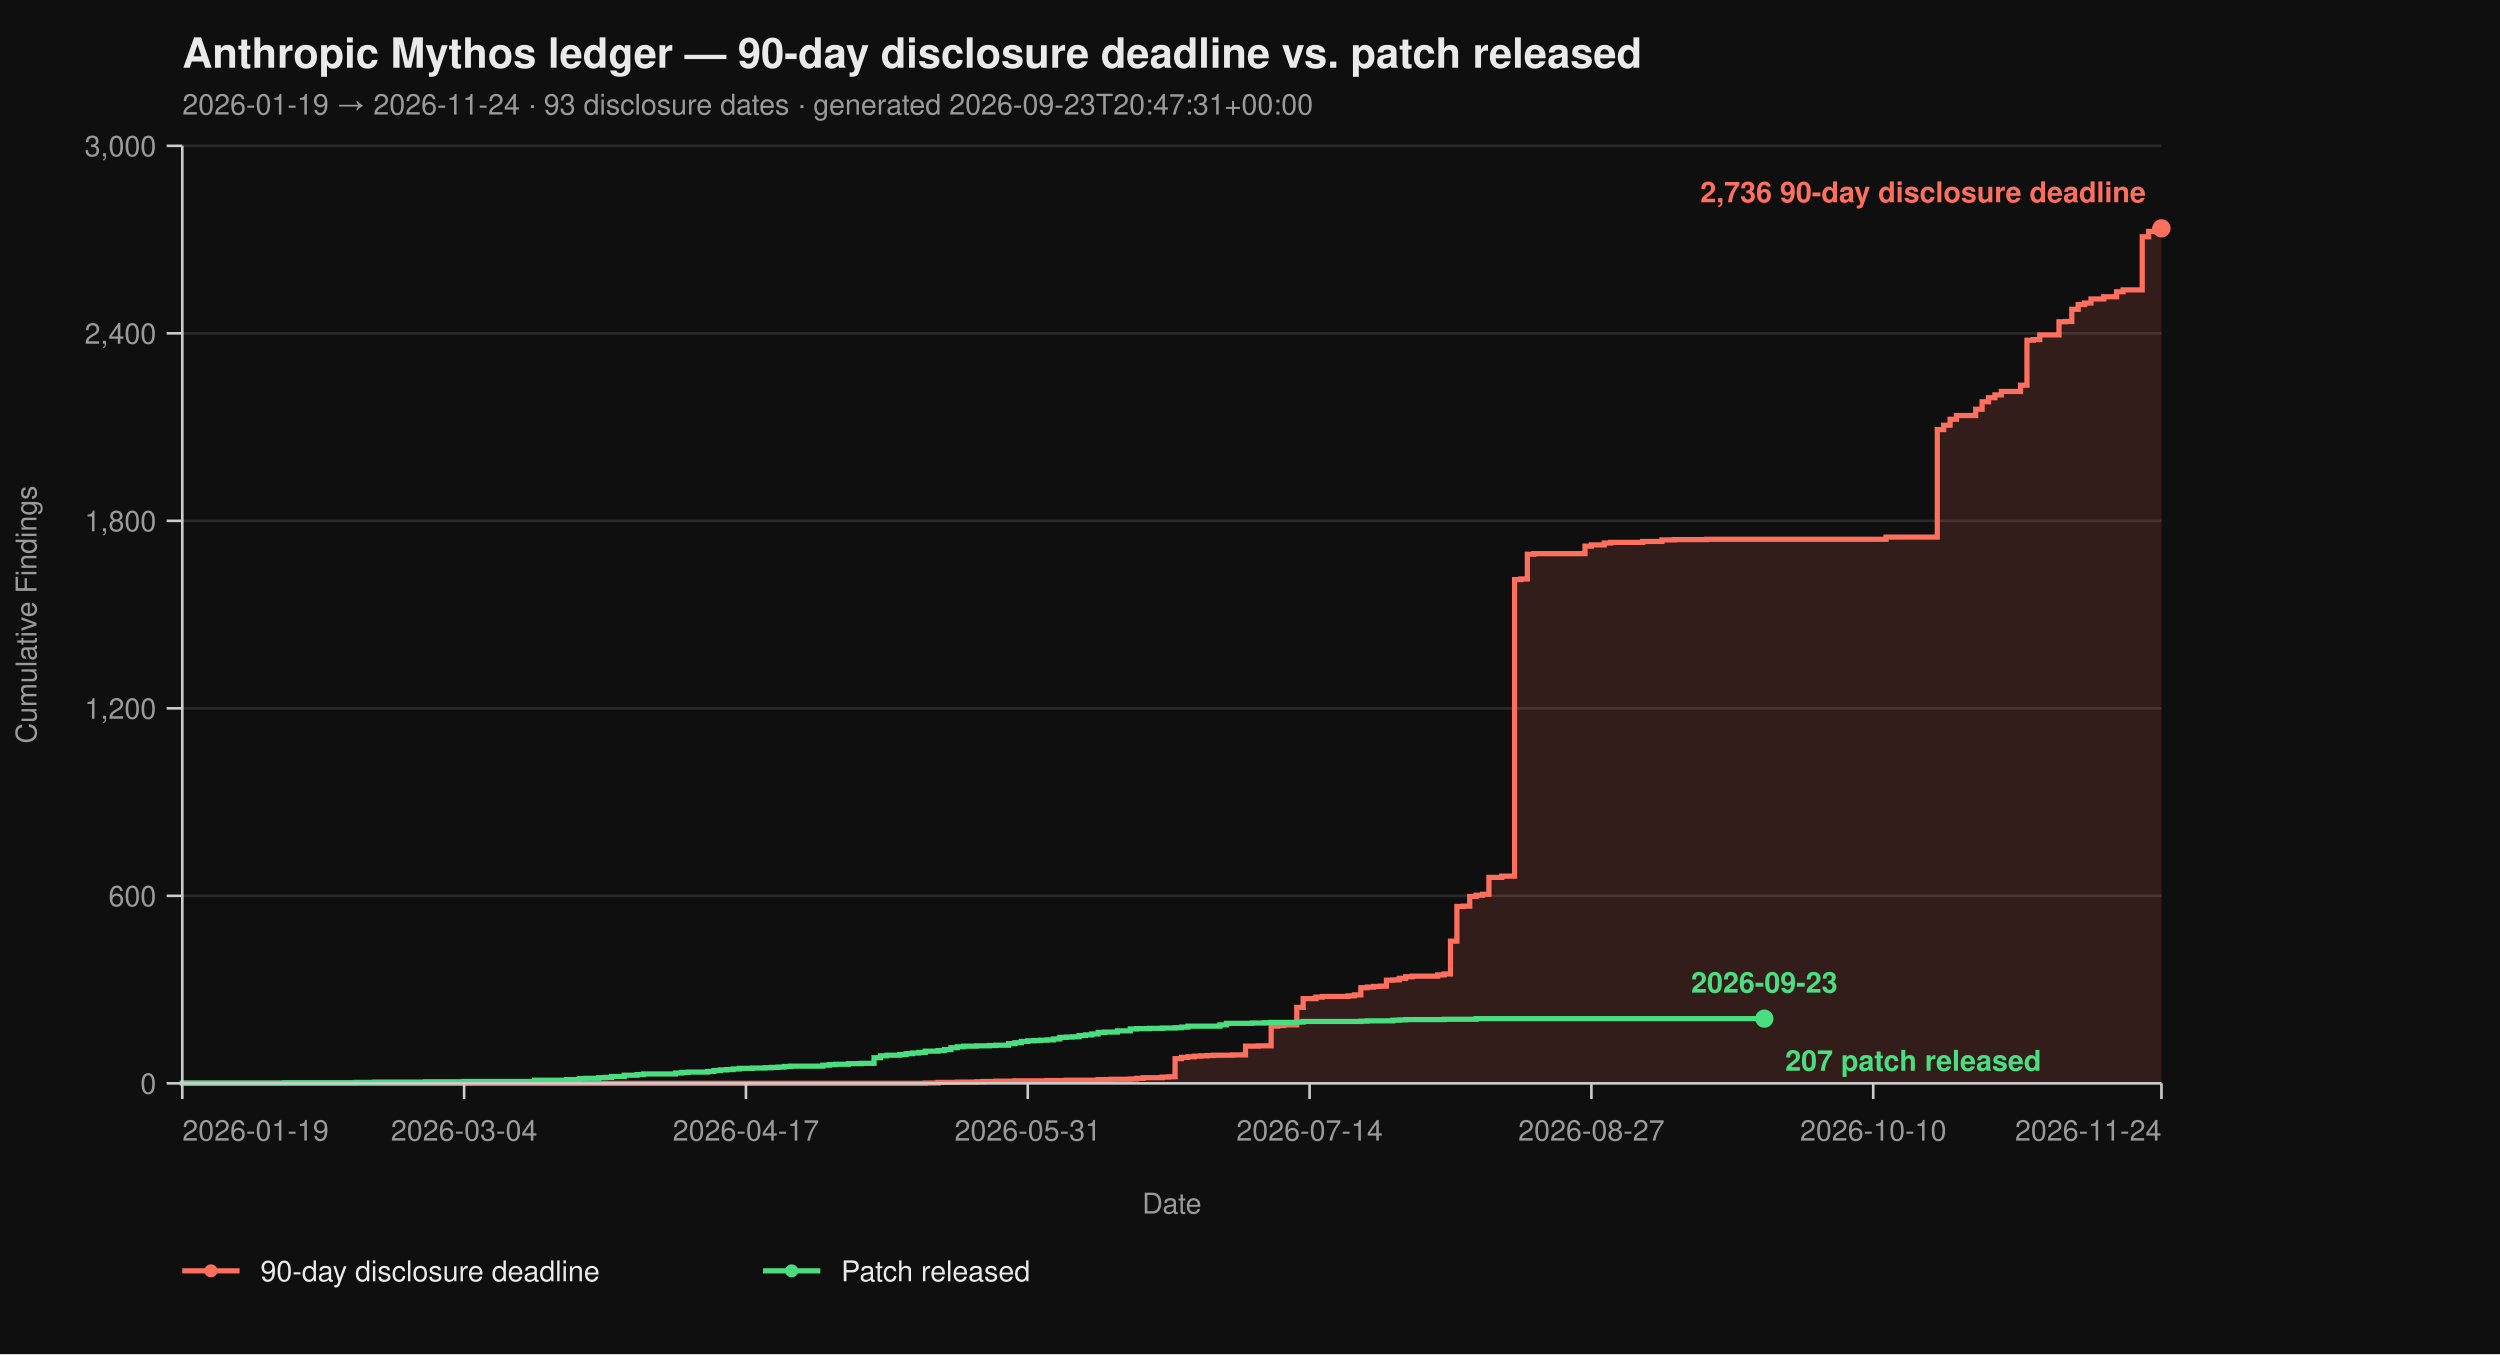
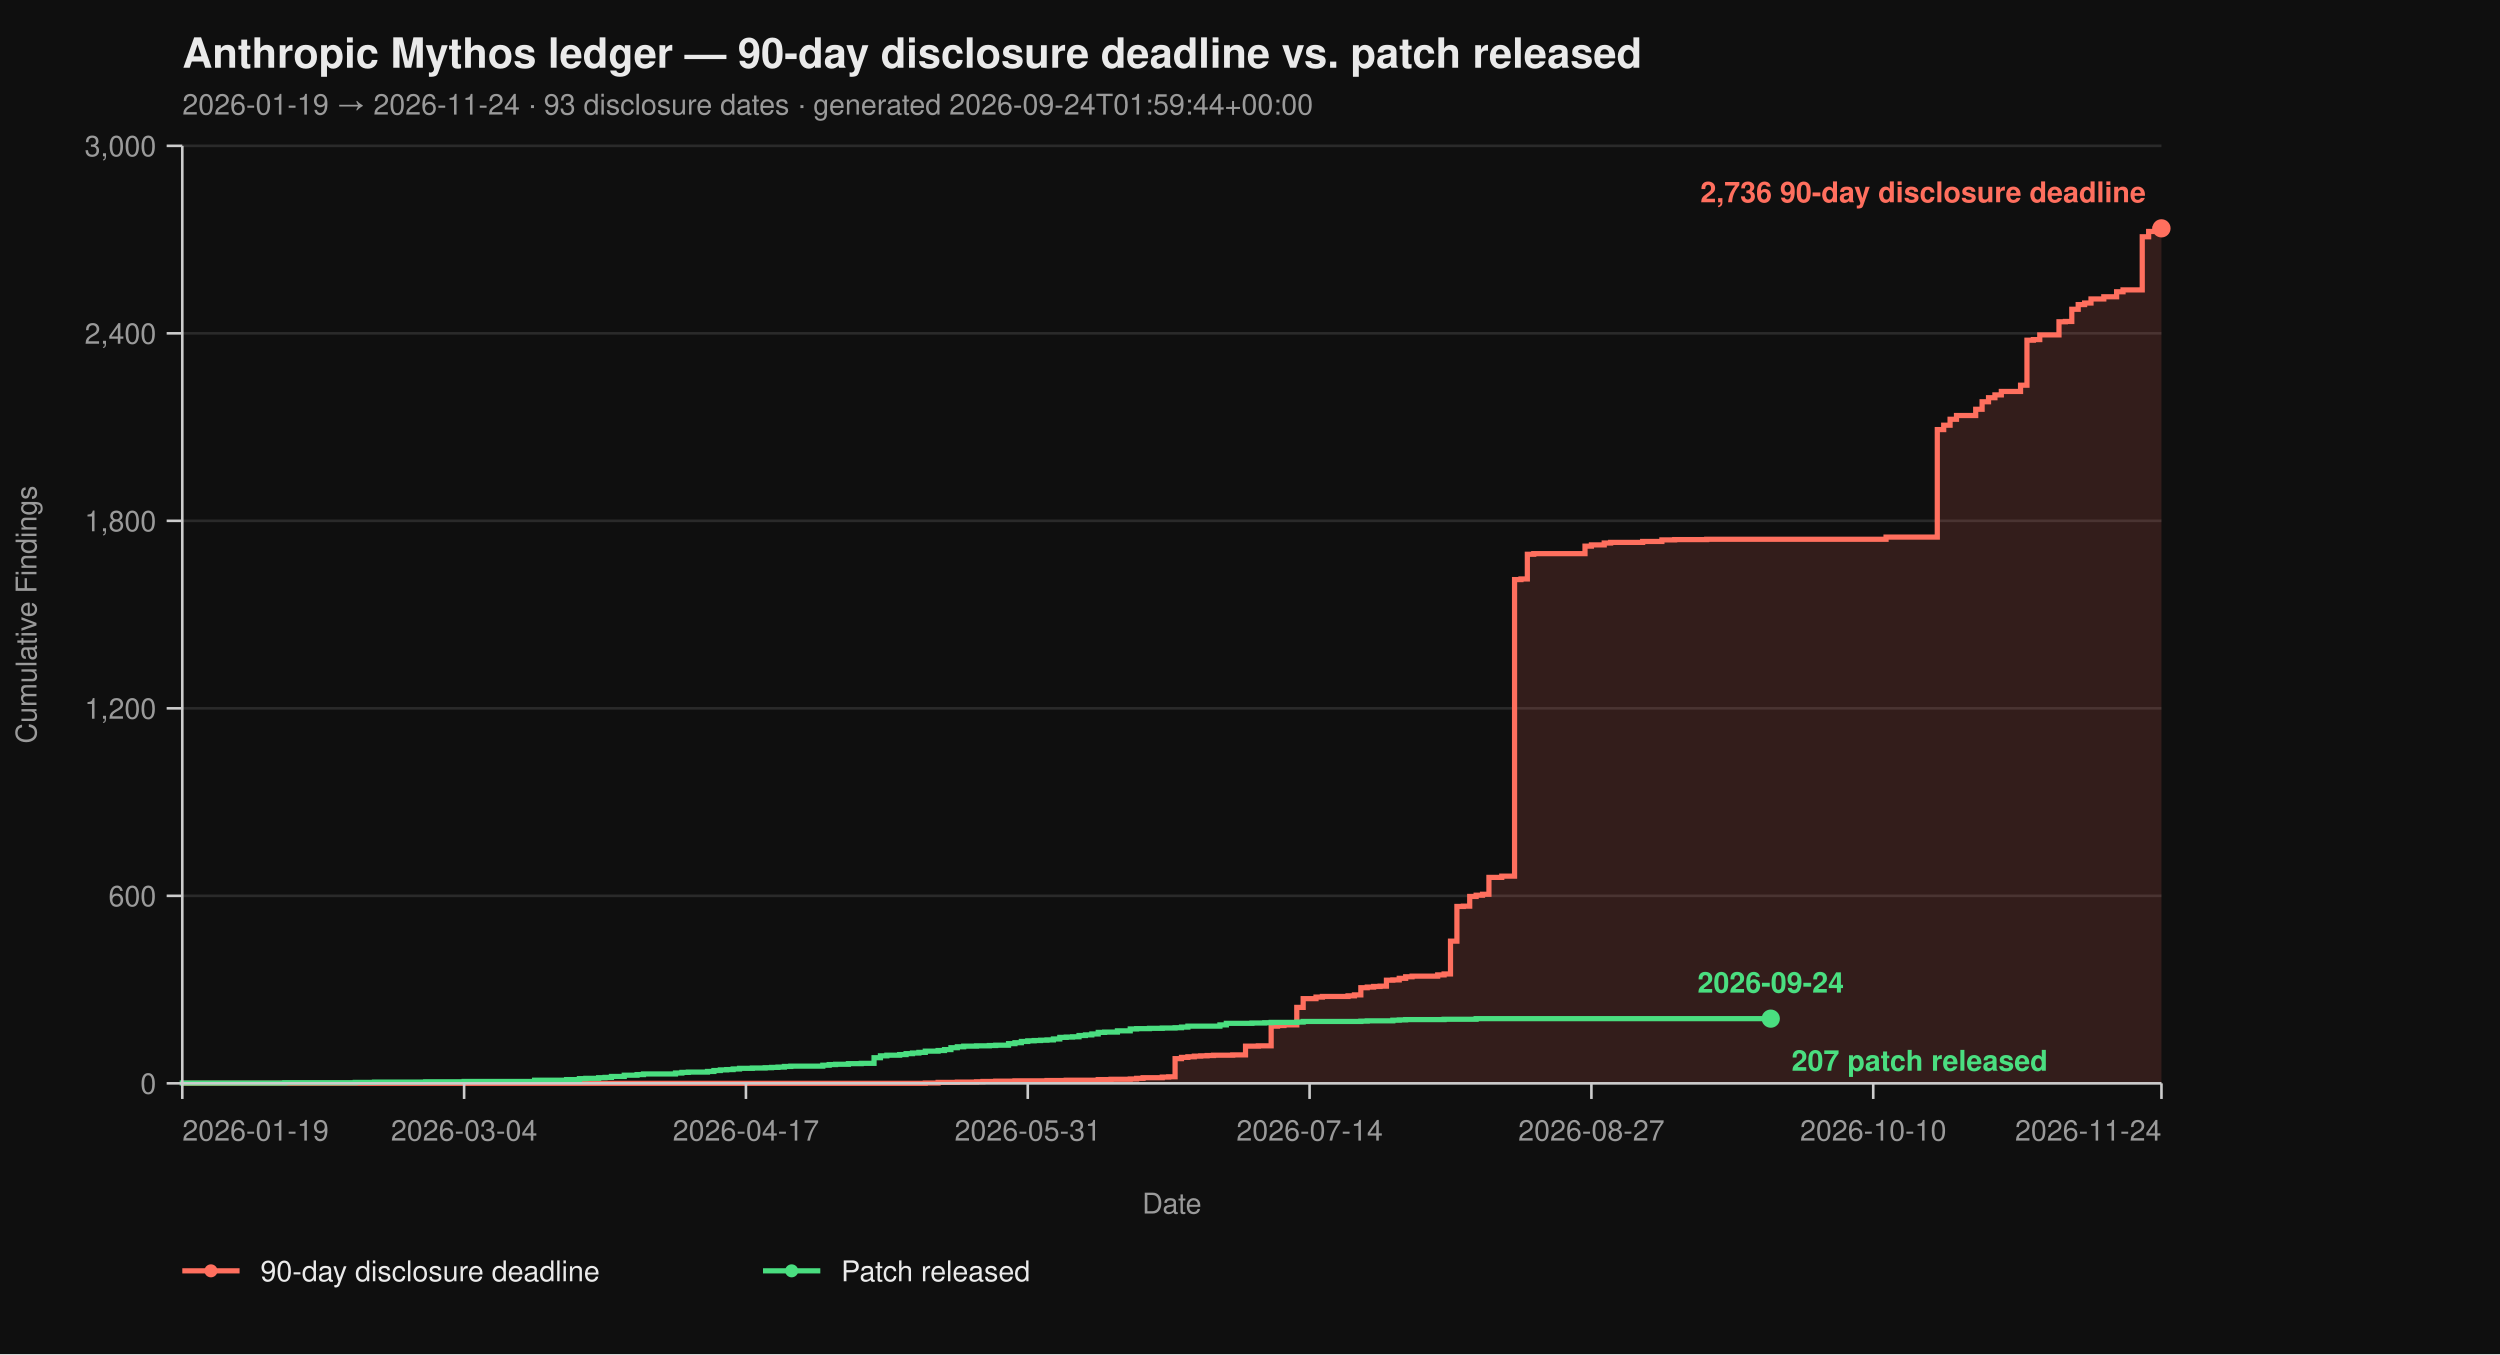
<svg xmlns="http://www.w3.org/2000/svg" viewBox="0 0 960 520" width="960" height="520" font-family="-apple-system, BlinkMacSystemFont, 'Segoe UI', Helvetica, Arial, sans-serif">
  <rect width="100%" height="100%" fill="#0f0f0f" />
  <text x="70" y="26" fill="#eaeaea" font-size="16" font-weight="700">Anthropic Mythos ledger — 90-day disclosure deadline vs. patch released</text>
-   <text x="70" y="44" fill="#9a9a9a" font-size="11">2026-01-19 → 2026-11-24  ·  93 disclosure dates  ·  generated 2026-09-23T20:47:31+00:00</text>
+   <text x="70" y="44" fill="#9a9a9a" font-size="11">2026-01-19 → 2026-11-24  ·  93 disclosure dates  ·  generated 2026-09-24T01:59:44+00:00</text>
  <line x1="70" y1="416.00" x2="830" y2="416.00" stroke="#2a2a2a" stroke-width="1" />
  <line x1="70" y1="344.00" x2="830" y2="344.00" stroke="#2a2a2a" stroke-width="1" />
  <line x1="70" y1="272.00" x2="830" y2="272.00" stroke="#2a2a2a" stroke-width="1" />
  <line x1="70" y1="200.00" x2="830" y2="200.00" stroke="#2a2a2a" stroke-width="1" />
  <line x1="70" y1="128.00" x2="830" y2="128.00" stroke="#2a2a2a" stroke-width="1" />
  <line x1="70" y1="56.00" x2="830" y2="56.00" stroke="#2a2a2a" stroke-width="1" />
  <path d="M 70.00 416.00 L 355.31 416.00 L 355.31 415.88 L 360.23 415.88 L 360.23 415.64 L 367.61 415.64 L 367.61 415.52 L 374.98 415.52 L 374.98 415.40 L 377.44 415.40 L 377.44 415.28 L 382.36 415.28 L 382.36 415.16 L 389.74 415.16 L 389.74 415.04 L 402.04 415.04 L 402.04 414.92 L 409.42 414.92 L 409.42 414.80 L 421.72 414.80 L 421.72 414.56 L 426.63 414.56 L 426.63 414.44 L 434.01 414.44 L 434.01 414.32 L 436.47 414.32 L 436.47 414.08 L 438.93 414.08 L 438.93 413.84 L 446.31 413.84 L 446.31 413.60 L 448.77 413.60 L 448.77 413.48 L 451.23 413.48 L 451.23 406.52 L 453.69 406.52 L 453.69 406.04 L 456.15 406.04 L 456.15 405.80 L 458.61 405.80 L 458.61 405.56 L 461.07 405.56 L 461.07 405.44 L 463.53 405.44 L 463.53 405.32 L 465.99 405.32 L 465.99 405.20 L 473.37 405.20 L 473.37 405.08 L 478.28 405.08 L 478.28 401.72 L 483.20 401.72 L 483.20 401.60 L 488.12 401.60 L 488.12 394.04 L 490.58 394.04 L 490.58 393.80 L 493.04 393.80 L 493.04 393.56 L 497.96 393.56 L 497.96 386.84 L 500.42 386.84 L 500.42 383.48 L 505.34 383.48 L 505.34 382.88 L 507.80 382.88 L 507.80 382.64 L 517.64 382.64 L 517.64 382.40 L 520.10 382.40 L 520.10 382.04 L 522.56 382.04 L 522.56 379.28 L 525.02 379.28 L 525.02 379.04 L 527.48 379.04 L 527.48 378.80 L 529.94 378.80 L 529.94 378.68 L 532.39 378.68 L 532.39 376.40 L 534.85 376.40 L 534.85 376.28 L 537.31 376.28 L 537.31 375.68 L 539.77 375.68 L 539.77 375.08 L 542.23 375.08 L 542.23 374.84 L 552.07 374.84 L 552.07 374.36 L 554.53 374.36 L 554.53 374.00 L 556.99 374.00 L 556.99 361.40 L 559.45 361.40 L 559.45 348.08 L 561.91 348.08 L 561.91 347.96 L 564.37 347.96 L 564.37 344.24 L 566.83 344.24 L 566.83 343.76 L 569.29 343.76 L 569.29 343.40 L 571.75 343.40 L 571.75 336.92 L 576.67 336.92 L 576.67 336.44 L 581.59 336.44 L 581.59 222.56 L 584.05 222.56 L 584.05 222.32 L 586.50 222.32 L 586.50 212.84 L 588.96 212.84 L 588.96 212.60 L 608.64 212.60 L 608.64 209.72 L 611.10 209.72 L 611.10 209.24 L 616.02 209.24 L 616.02 208.52 L 618.48 208.52 L 618.48 208.28 L 630.78 208.28 L 630.78 207.92 L 638.16 207.92 L 638.16 207.32 L 643.07 207.32 L 643.07 207.20 L 655.37 207.20 L 655.37 207.08 L 724.24 207.08 L 724.24 206.24 L 743.92 206.24 L 743.92 164.96 L 746.38 164.96 L 746.38 163.28 L 748.83 163.28 L 748.83 161.00 L 751.29 161.00 L 751.29 159.56 L 758.67 159.56 L 758.67 157.16 L 761.13 157.16 L 761.13 154.28 L 763.59 154.28 L 763.59 152.72 L 766.05 152.72 L 766.05 151.64 L 768.51 151.64 L 768.51 150.32 L 775.89 150.32 L 775.89 147.92 L 778.35 147.92 L 778.35 130.64 L 780.81 130.64 L 780.81 130.40 L 783.27 130.40 L 783.27 128.60 L 790.65 128.60 L 790.65 123.56 L 793.11 123.56 L 793.11 123.44 L 795.57 123.44 L 795.57 118.76 L 798.03 118.76 L 798.03 116.96 L 800.49 116.96 L 800.49 116.36 L 802.94 116.36 L 802.94 114.80 L 807.86 114.80 L 807.86 113.96 L 812.78 113.96 L 812.78 112.04 L 815.24 112.04 L 815.24 111.32 L 822.62 111.32 L 822.62 90.92 L 825.08 90.92 L 825.08 88.88 L 827.54 88.88 L 827.54 87.92 L 830.00 87.92 L 830.00 87.68 L 830.00 87.68 L 830.00 416.00 Z" fill="#ff6f5e26" stroke="none" />
  <path d="M 70.00 416.00 L 355.31 416.00 L 355.31 415.88 L 360.23 415.88 L 360.23 415.64 L 367.61 415.64 L 367.61 415.52 L 374.98 415.52 L 374.98 415.40 L 377.44 415.40 L 377.44 415.28 L 382.36 415.28 L 382.36 415.16 L 389.74 415.16 L 389.74 415.04 L 402.04 415.04 L 402.04 414.92 L 409.42 414.92 L 409.42 414.80 L 421.72 414.80 L 421.72 414.56 L 426.63 414.56 L 426.63 414.44 L 434.01 414.44 L 434.01 414.32 L 436.47 414.32 L 436.47 414.08 L 438.93 414.08 L 438.93 413.84 L 446.31 413.84 L 446.31 413.60 L 448.77 413.60 L 448.77 413.48 L 451.23 413.48 L 451.23 406.52 L 453.69 406.52 L 453.69 406.04 L 456.15 406.04 L 456.15 405.80 L 458.61 405.80 L 458.61 405.56 L 461.07 405.56 L 461.07 405.44 L 463.53 405.44 L 463.53 405.32 L 465.99 405.32 L 465.99 405.20 L 473.37 405.20 L 473.37 405.08 L 478.28 405.08 L 478.28 401.72 L 483.20 401.72 L 483.20 401.60 L 488.12 401.60 L 488.12 394.04 L 490.58 394.04 L 490.58 393.80 L 493.04 393.80 L 493.04 393.56 L 497.96 393.56 L 497.96 386.84 L 500.42 386.84 L 500.42 383.48 L 505.34 383.48 L 505.34 382.88 L 507.80 382.88 L 507.80 382.64 L 517.64 382.64 L 517.64 382.40 L 520.10 382.40 L 520.10 382.04 L 522.56 382.04 L 522.56 379.28 L 525.02 379.28 L 525.02 379.04 L 527.48 379.04 L 527.48 378.80 L 529.94 378.80 L 529.94 378.68 L 532.39 378.68 L 532.39 376.40 L 534.85 376.40 L 534.85 376.28 L 537.31 376.28 L 537.31 375.68 L 539.77 375.68 L 539.77 375.08 L 542.23 375.08 L 542.23 374.84 L 552.07 374.84 L 552.07 374.36 L 554.53 374.36 L 554.53 374.00 L 556.99 374.00 L 556.99 361.40 L 559.45 361.40 L 559.45 348.08 L 561.91 348.08 L 561.91 347.96 L 564.37 347.96 L 564.37 344.24 L 566.83 344.24 L 566.83 343.76 L 569.29 343.76 L 569.29 343.40 L 571.75 343.40 L 571.75 336.92 L 576.67 336.92 L 576.67 336.44 L 581.59 336.44 L 581.59 222.56 L 584.05 222.56 L 584.05 222.32 L 586.50 222.32 L 586.50 212.84 L 588.96 212.84 L 588.96 212.60 L 608.64 212.60 L 608.64 209.72 L 611.10 209.72 L 611.10 209.24 L 616.02 209.24 L 616.02 208.52 L 618.48 208.52 L 618.48 208.28 L 630.78 208.28 L 630.78 207.92 L 638.16 207.92 L 638.16 207.32 L 643.07 207.32 L 643.07 207.20 L 655.37 207.20 L 655.37 207.08 L 724.24 207.08 L 724.24 206.24 L 743.92 206.24 L 743.92 164.96 L 746.38 164.96 L 746.38 163.28 L 748.83 163.28 L 748.83 161.00 L 751.29 161.00 L 751.29 159.56 L 758.67 159.56 L 758.67 157.16 L 761.13 157.16 L 761.13 154.28 L 763.59 154.28 L 763.59 152.72 L 766.05 152.72 L 766.05 151.64 L 768.51 151.64 L 768.51 150.32 L 775.89 150.32 L 775.89 147.92 L 778.35 147.92 L 778.35 130.64 L 780.81 130.64 L 780.81 130.40 L 783.27 130.40 L 783.27 128.60 L 790.65 128.60 L 790.65 123.56 L 793.11 123.56 L 793.11 123.44 L 795.57 123.44 L 795.57 118.76 L 798.03 118.76 L 798.03 116.96 L 800.49 116.96 L 800.49 116.36 L 802.94 116.36 L 802.94 114.80 L 807.86 114.80 L 807.86 113.96 L 812.78 113.96 L 812.78 112.04 L 815.24 112.04 L 815.24 111.32 L 822.62 111.32 L 822.62 90.92 L 825.08 90.92 L 825.08 88.88 L 827.54 88.88 L 827.54 87.92 L 830.00 87.92 L 830.00 87.68 L 830.00 87.68" fill="none" stroke="#ff6f5e" stroke-width="2" stroke-linejoin="miter" stroke-linecap="butt" />
-   <path d="M 70.00 416.00 L 70.00 416.00 L 70.00 415.88 L 109.35 415.88 L 109.35 415.76 L 136.41 415.76 L 136.41 415.64 L 143.79 415.64 L 143.79 415.52 L 163.46 415.52 L 163.46 415.40 L 178.22 415.40 L 178.22 415.28 L 205.28 415.28 L 205.28 414.80 L 217.57 414.80 L 217.57 414.56 L 222.49 414.56 L 222.49 414.20 L 224.95 414.20 L 224.95 414.08 L 229.87 414.08 L 229.87 413.84 L 232.33 413.84 L 232.33 413.72 L 234.79 413.72 L 234.79 413.36 L 239.71 413.36 L 239.71 412.88 L 244.63 412.88 L 244.63 412.64 L 247.09 412.64 L 247.09 412.40 L 259.39 412.40 L 259.39 412.04 L 261.84 412.04 L 261.84 411.80 L 264.30 411.80 L 264.30 411.68 L 271.68 411.68 L 271.68 411.44 L 274.14 411.44 L 274.14 411.08 L 276.60 411.08 L 276.60 410.84 L 279.06 410.84 L 279.06 410.72 L 281.52 410.72 L 281.52 410.48 L 283.98 410.48 L 283.98 410.24 L 288.90 410.24 L 288.90 410.12 L 293.82 410.12 L 293.82 410.00 L 296.28 410.00 L 296.28 409.88 L 298.74 409.88 L 298.74 409.76 L 301.20 409.76 L 301.20 409.52 L 303.66 409.52 L 303.66 409.40 L 315.95 409.40 L 315.95 409.04 L 318.41 409.04 L 318.41 408.80 L 320.87 408.80 L 320.87 408.68 L 325.79 408.68 L 325.79 408.44 L 330.71 408.44 L 330.71 408.32 L 335.63 408.32 L 335.63 406.16 L 338.09 406.16 L 338.09 405.44 L 340.55 405.44 L 340.55 405.20 L 345.47 405.20 L 345.47 404.96 L 347.93 404.96 L 347.93 404.60 L 350.39 404.60 L 350.39 404.36 L 352.85 404.36 L 352.85 404.12 L 355.31 404.12 L 355.31 403.64 L 360.23 403.64 L 360.23 403.40 L 362.69 403.40 L 362.69 403.04 L 365.15 403.04 L 365.15 402.32 L 367.61 402.32 L 367.61 401.96 L 370.06 401.96 L 370.06 401.72 L 374.98 401.72 L 374.98 401.60 L 379.90 401.60 L 379.90 401.48 L 382.36 401.48 L 382.36 401.36 L 387.28 401.36 L 387.28 400.76 L 389.74 400.76 L 389.74 400.40 L 392.20 400.40 L 392.20 399.92 L 394.66 399.92 L 394.66 399.68 L 397.12 399.68 L 397.12 399.56 L 399.58 399.56 L 399.58 399.44 L 402.04 399.44 L 402.04 399.32 L 404.50 399.32 L 404.50 398.96 L 406.96 398.96 L 406.96 398.36 L 409.42 398.36 L 409.42 398.24 L 411.88 398.24 L 411.88 398.12 L 414.34 398.12 L 414.34 397.64 L 416.80 397.64 L 416.80 397.40 L 419.26 397.40 L 419.26 397.04 L 421.72 397.04 L 421.72 396.44 L 424.17 396.44 L 424.17 396.32 L 429.09 396.32 L 429.09 395.84 L 434.01 395.84 L 434.01 395.12 L 436.47 395.12 L 436.47 395.00 L 441.39 395.00 L 441.39 394.88 L 446.31 394.88 L 446.31 394.76 L 451.23 394.76 L 451.23 394.64 L 453.69 394.64 L 453.69 394.40 L 456.15 394.40 L 456.15 394.04 L 468.45 394.04 L 468.45 393.56 L 470.91 393.56 L 470.91 392.96 L 480.74 392.96 L 480.74 392.84 L 485.66 392.84 L 485.66 392.72 L 488.12 392.72 L 488.12 392.60 L 497.96 392.60 L 497.96 392.48 L 500.42 392.48 L 500.42 392.24 L 522.56 392.24 L 522.56 392.12 L 525.02 392.12 L 525.02 392.00 L 534.85 392.00 L 534.85 391.76 L 537.31 391.76 L 537.31 391.64 L 539.77 391.64 L 539.77 391.52 L 554.53 391.52 L 554.53 391.40 L 566.83 391.40 L 566.83 391.16 L 677.51 391.16" fill="none" stroke="#4ade80" stroke-width="2" stroke-linejoin="miter" stroke-linecap="butt" />
+   <path d="M 70.00 416.00 L 70.00 416.00 L 70.00 415.88 L 109.35 415.88 L 109.35 415.76 L 136.41 415.76 L 136.41 415.64 L 143.79 415.64 L 143.79 415.52 L 163.46 415.52 L 163.46 415.40 L 178.22 415.40 L 178.22 415.28 L 205.28 415.28 L 205.28 414.80 L 217.57 414.80 L 217.57 414.56 L 222.49 414.56 L 222.49 414.20 L 224.95 414.20 L 224.95 414.08 L 229.87 414.08 L 229.87 413.84 L 232.33 413.84 L 232.33 413.72 L 234.79 413.72 L 234.79 413.36 L 239.71 413.36 L 239.71 412.88 L 244.63 412.88 L 244.63 412.64 L 247.09 412.64 L 247.09 412.40 L 259.39 412.40 L 259.39 412.04 L 261.84 412.04 L 261.84 411.80 L 264.30 411.80 L 264.30 411.68 L 271.68 411.68 L 271.68 411.44 L 274.14 411.44 L 274.14 411.08 L 276.60 411.08 L 276.60 410.84 L 279.06 410.84 L 279.06 410.72 L 281.52 410.72 L 281.52 410.48 L 283.98 410.48 L 283.98 410.24 L 288.90 410.24 L 288.90 410.12 L 293.82 410.12 L 293.82 410.00 L 296.28 410.00 L 296.28 409.88 L 298.74 409.88 L 298.74 409.76 L 301.20 409.76 L 301.20 409.52 L 303.66 409.52 L 303.66 409.40 L 315.95 409.40 L 315.95 409.04 L 318.41 409.04 L 318.41 408.80 L 320.87 408.80 L 320.87 408.68 L 325.79 408.68 L 325.79 408.44 L 330.71 408.44 L 330.71 408.32 L 335.63 408.32 L 335.63 406.16 L 338.09 406.16 L 338.09 405.44 L 340.55 405.44 L 340.55 405.20 L 345.47 405.20 L 345.47 404.96 L 347.93 404.96 L 347.93 404.60 L 350.39 404.60 L 350.39 404.36 L 352.85 404.36 L 352.85 404.12 L 355.31 404.12 L 355.31 403.64 L 360.23 403.64 L 360.23 403.40 L 362.69 403.40 L 362.69 403.04 L 365.15 403.04 L 365.15 402.32 L 367.61 402.32 L 367.61 401.96 L 370.06 401.96 L 370.06 401.72 L 374.98 401.72 L 374.98 401.60 L 379.90 401.60 L 379.90 401.48 L 382.36 401.48 L 382.36 401.36 L 387.28 401.36 L 387.28 400.76 L 389.74 400.76 L 389.74 400.40 L 392.20 400.40 L 392.20 399.92 L 394.66 399.92 L 394.66 399.68 L 397.12 399.68 L 397.12 399.56 L 399.58 399.56 L 399.58 399.44 L 402.04 399.44 L 402.04 399.32 L 404.50 399.32 L 404.50 398.96 L 406.96 398.96 L 406.96 398.36 L 409.42 398.36 L 409.42 398.24 L 411.88 398.24 L 411.88 398.12 L 414.34 398.12 L 414.34 397.64 L 416.80 397.64 L 416.80 397.40 L 419.26 397.40 L 419.26 397.04 L 421.72 397.04 L 421.72 396.44 L 424.17 396.44 L 424.17 396.32 L 429.09 396.32 L 429.09 395.84 L 434.01 395.84 L 434.01 395.12 L 436.47 395.12 L 436.47 395.00 L 441.39 395.00 L 441.39 394.88 L 446.31 394.88 L 446.31 394.76 L 451.23 394.76 L 451.23 394.64 L 453.69 394.64 L 453.69 394.40 L 456.15 394.40 L 456.15 394.04 L 468.45 394.04 L 468.45 393.56 L 470.91 393.56 L 470.91 392.96 L 480.74 392.96 L 480.74 392.84 L 485.66 392.84 L 485.66 392.72 L 488.12 392.72 L 488.12 392.60 L 497.96 392.60 L 497.96 392.48 L 500.42 392.48 L 500.42 392.24 L 522.56 392.24 L 522.56 392.12 L 525.02 392.12 L 525.02 392.00 L 534.85 392.00 L 534.85 391.76 L 537.31 391.76 L 537.31 391.64 L 539.77 391.64 L 539.77 391.52 L 554.53 391.52 L 554.53 391.40 L 566.83 391.40 L 566.83 391.16 L 679.97 391.16" fill="none" stroke="#4ade80" stroke-width="2" stroke-linejoin="miter" stroke-linecap="butt" />
  <line x1="70" y1="56" x2="70" y2="416" stroke="#cccccc" stroke-width="1" />
  <line x1="70" y1="416" x2="830" y2="416" stroke="#cccccc" stroke-width="1" />
  <line x1="64" y1="416.00" x2="70" y2="416.00" stroke="#cccccc" stroke-width="1" />
  <line x1="64" y1="344.00" x2="70" y2="344.00" stroke="#cccccc" stroke-width="1" />
  <line x1="64" y1="272.00" x2="70" y2="272.00" stroke="#cccccc" stroke-width="1" />
  <line x1="64" y1="200.00" x2="70" y2="200.00" stroke="#cccccc" stroke-width="1" />
  <line x1="64" y1="128.00" x2="70" y2="128.00" stroke="#cccccc" stroke-width="1" />
  <line x1="64" y1="56.00" x2="70" y2="56.00" stroke="#cccccc" stroke-width="1" />
  <text x="60" y="420.00" text-anchor="end" fill="#9a9a9a" font-size="11">0</text>
  <text x="60" y="348.00" text-anchor="end" fill="#9a9a9a" font-size="11">600</text>
  <text x="60" y="276.00" text-anchor="end" fill="#9a9a9a" font-size="11">1,200</text>
  <text x="60" y="204.00" text-anchor="end" fill="#9a9a9a" font-size="11">1,800</text>
  <text x="60" y="132.00" text-anchor="end" fill="#9a9a9a" font-size="11">2,400</text>
  <text x="60" y="60.00" text-anchor="end" fill="#9a9a9a" font-size="11">3,000</text>
  <text x="14" y="236.00" fill="#9a9a9a" font-size="11" transform="rotate(-90 14 236.00)" text-anchor="middle">Cumulative Findings</text>
  <line x1="70.00" y1="416" x2="70.00" y2="422" stroke="#cccccc" stroke-width="1" />
  <line x1="178.22" y1="416" x2="178.22" y2="422" stroke="#cccccc" stroke-width="1" />
  <line x1="286.44" y1="416" x2="286.44" y2="422" stroke="#cccccc" stroke-width="1" />
  <line x1="394.66" y1="416" x2="394.66" y2="422" stroke="#cccccc" stroke-width="1" />
  <line x1="502.88" y1="416" x2="502.88" y2="422" stroke="#cccccc" stroke-width="1" />
  <line x1="611.10" y1="416" x2="611.10" y2="422" stroke="#cccccc" stroke-width="1" />
  <line x1="719.32" y1="416" x2="719.32" y2="422" stroke="#cccccc" stroke-width="1" />
  <line x1="830.00" y1="416" x2="830.00" y2="422" stroke="#cccccc" stroke-width="1" />
  <text x="70.00" y="438" text-anchor="start" fill="#9a9a9a" font-size="11">2026-01-19</text>
  <text x="178.22" y="438" text-anchor="middle" fill="#9a9a9a" font-size="11">2026-03-04</text>
  <text x="286.44" y="438" text-anchor="middle" fill="#9a9a9a" font-size="11">2026-04-17</text>
  <text x="394.66" y="438" text-anchor="middle" fill="#9a9a9a" font-size="11">2026-05-31</text>
  <text x="502.88" y="438" text-anchor="middle" fill="#9a9a9a" font-size="11">2026-07-14</text>
  <text x="611.10" y="438" text-anchor="middle" fill="#9a9a9a" font-size="11">2026-08-27</text>
  <text x="719.32" y="438" text-anchor="middle" fill="#9a9a9a" font-size="11">2026-10-10</text>
  <text x="830.00" y="438" text-anchor="end" fill="#9a9a9a" font-size="11">2026-11-24</text>
  <text x="450.00" y="466" fill="#9a9a9a" font-size="11" text-anchor="middle">Date</text>
  <circle cx="830.00" cy="87.68" r="3.5" fill="#ff6f5e" />
  <text x="824.00" y="77.68" text-anchor="end" fill="#ff6f5e" font-size="11" font-weight="600">2,736 90-day disclosure deadline</text>
-   <circle cx="677.51" cy="391.16" r="3.5" fill="#4ade80" />
-   <text x="685.51" y="411.16" text-anchor="start" fill="#4ade80" font-size="11" font-weight="600">207 patch released</text>
-   <text x="677.51" y="381.16" text-anchor="middle" fill="#4ade80" font-size="11" font-weight="600">2026-09-23</text>
+   <circle cx="679.97" cy="391.16" r="3.5" fill="#4ade80" />
+   <text x="687.97" y="411.16" text-anchor="start" fill="#4ade80" font-size="11" font-weight="600">207 patch released</text>
+   <text x="679.97" y="381.16" text-anchor="middle" fill="#4ade80" font-size="11" font-weight="600">2026-09-24</text>
  <line x1="70" y1="488" x2="92" y2="488" stroke="#ff6f5e" stroke-width="2" />
  <circle cx="81" cy="488" r="2.5" fill="#ff6f5e" />
  <text x="100" y="492" fill="#eaeaea" font-size="11">90-day disclosure deadline</text>
  <line x1="293.0" y1="488" x2="315.0" y2="488" stroke="#4ade80" stroke-width="2" />
  <circle cx="304.0" cy="488" r="2.5" fill="#4ade80" />
  <text x="323.0" y="492" fill="#eaeaea" font-size="11">Patch released</text>
</svg>
